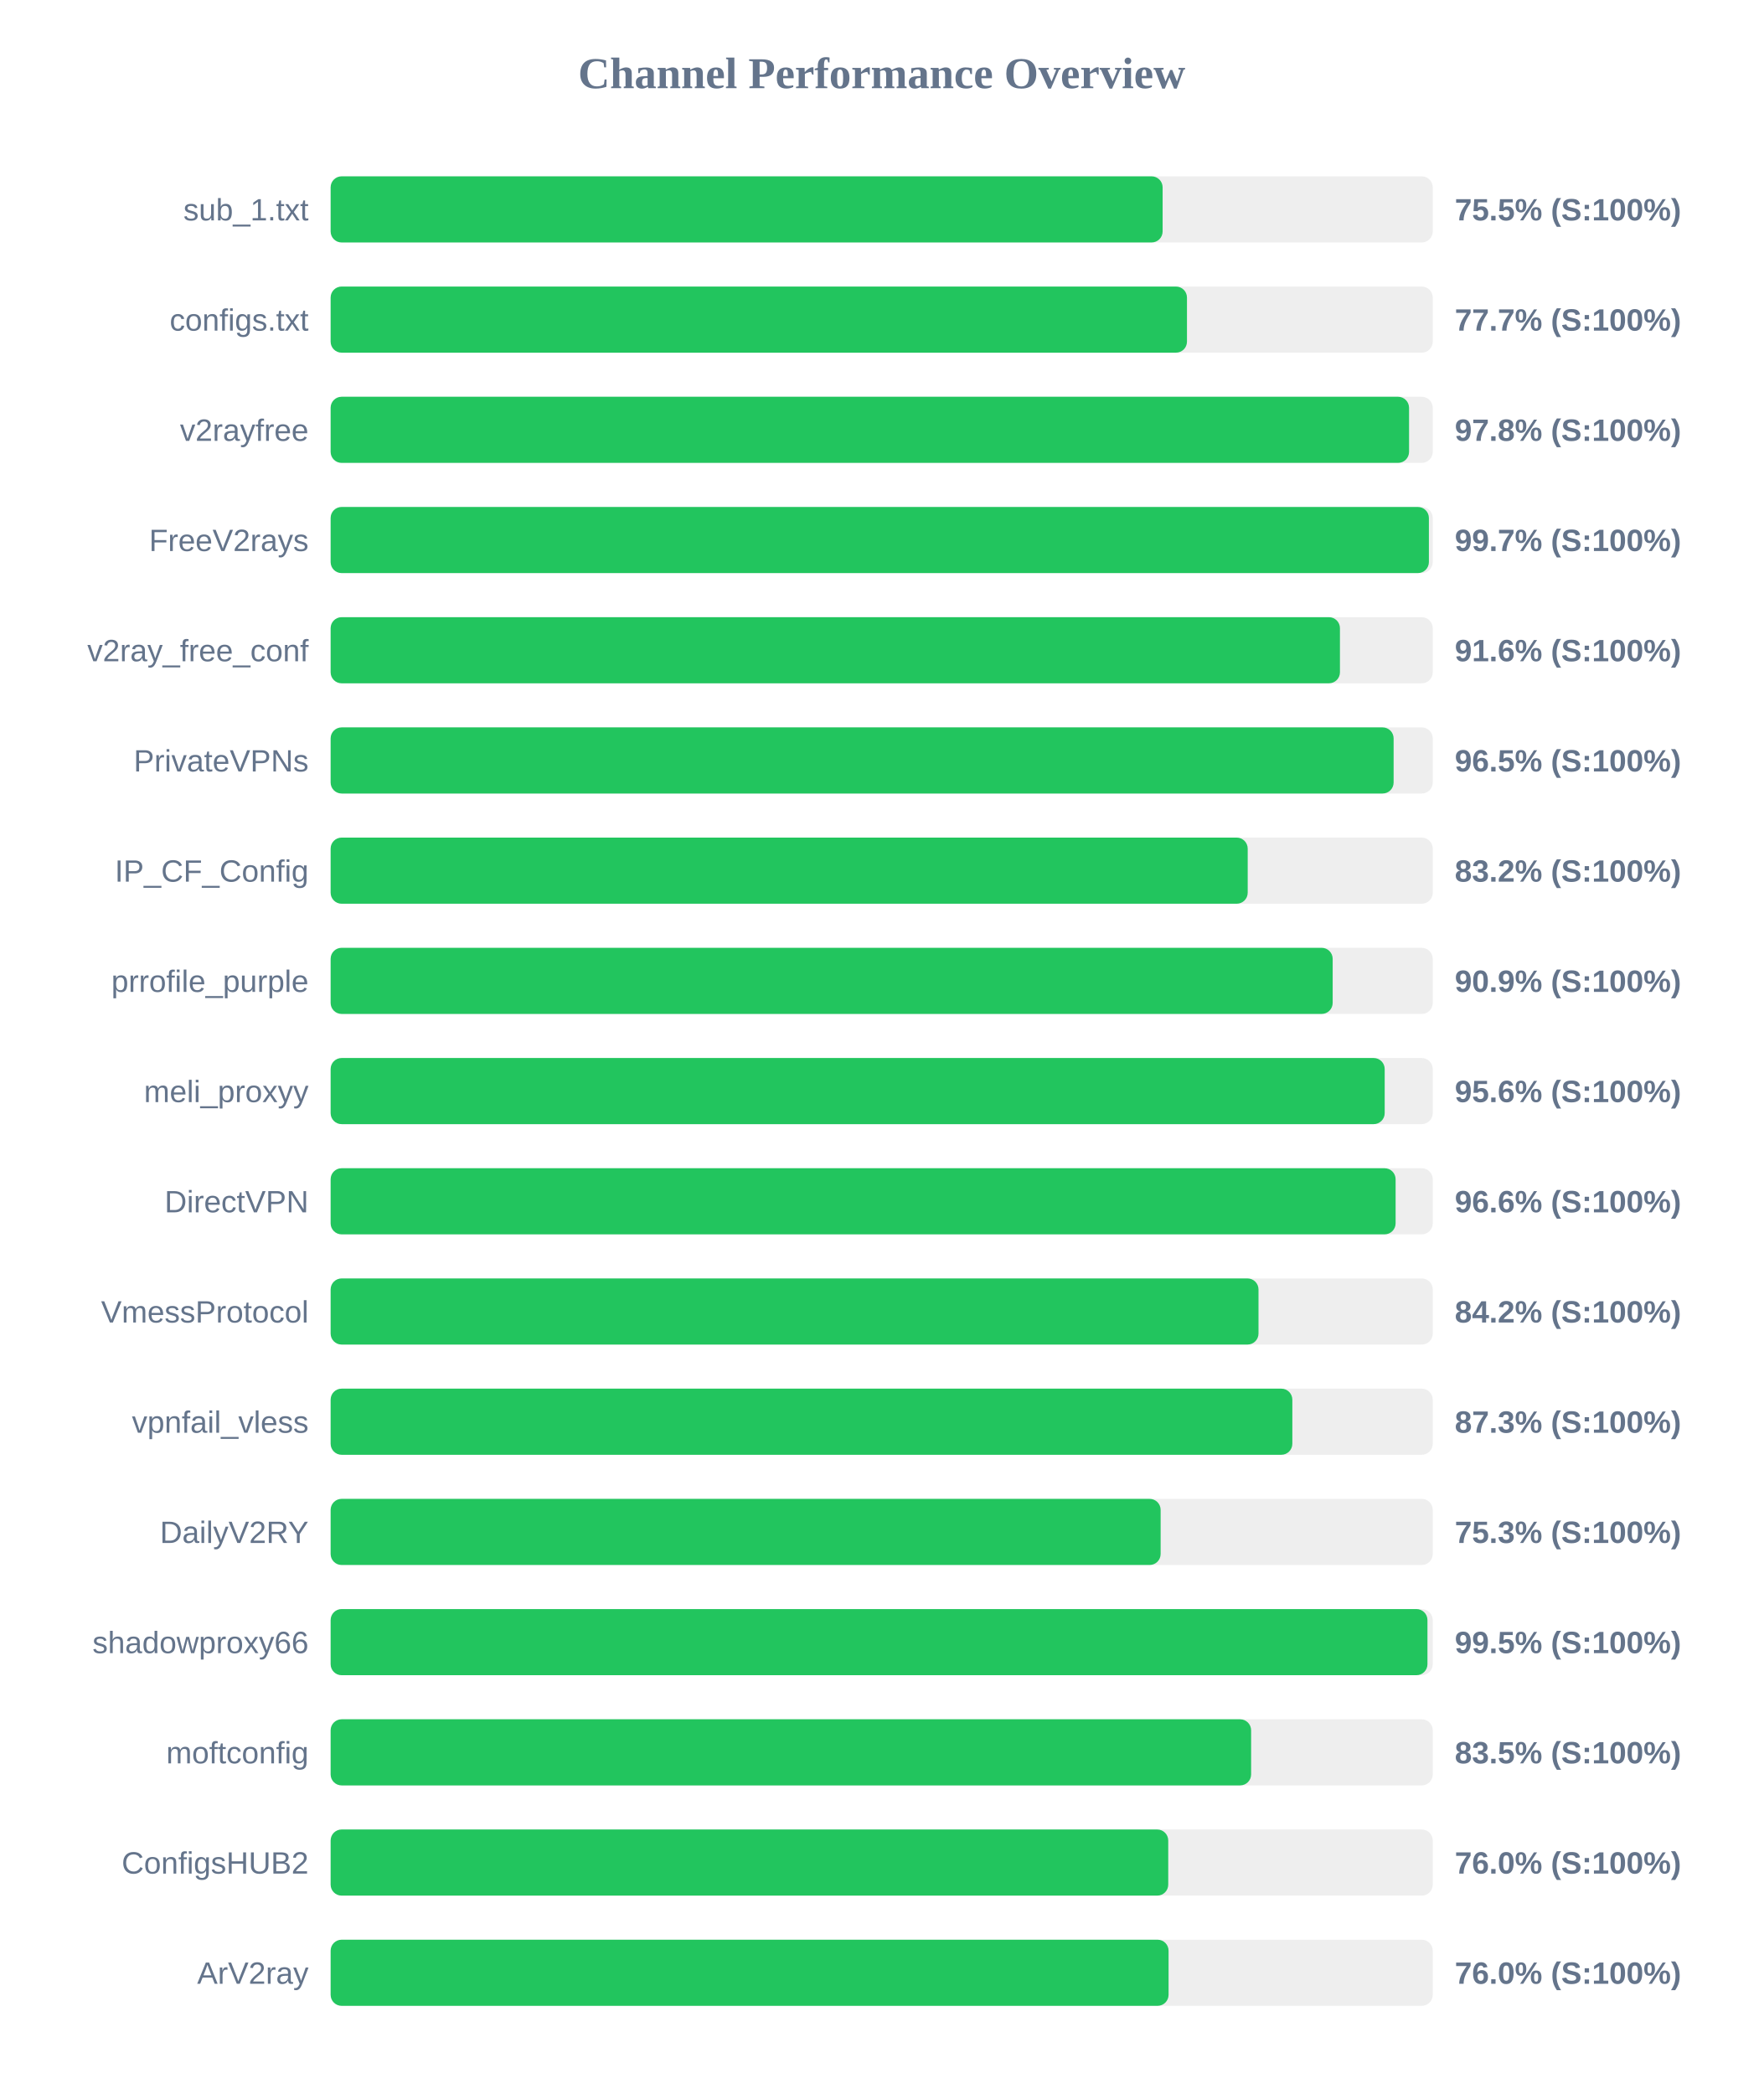
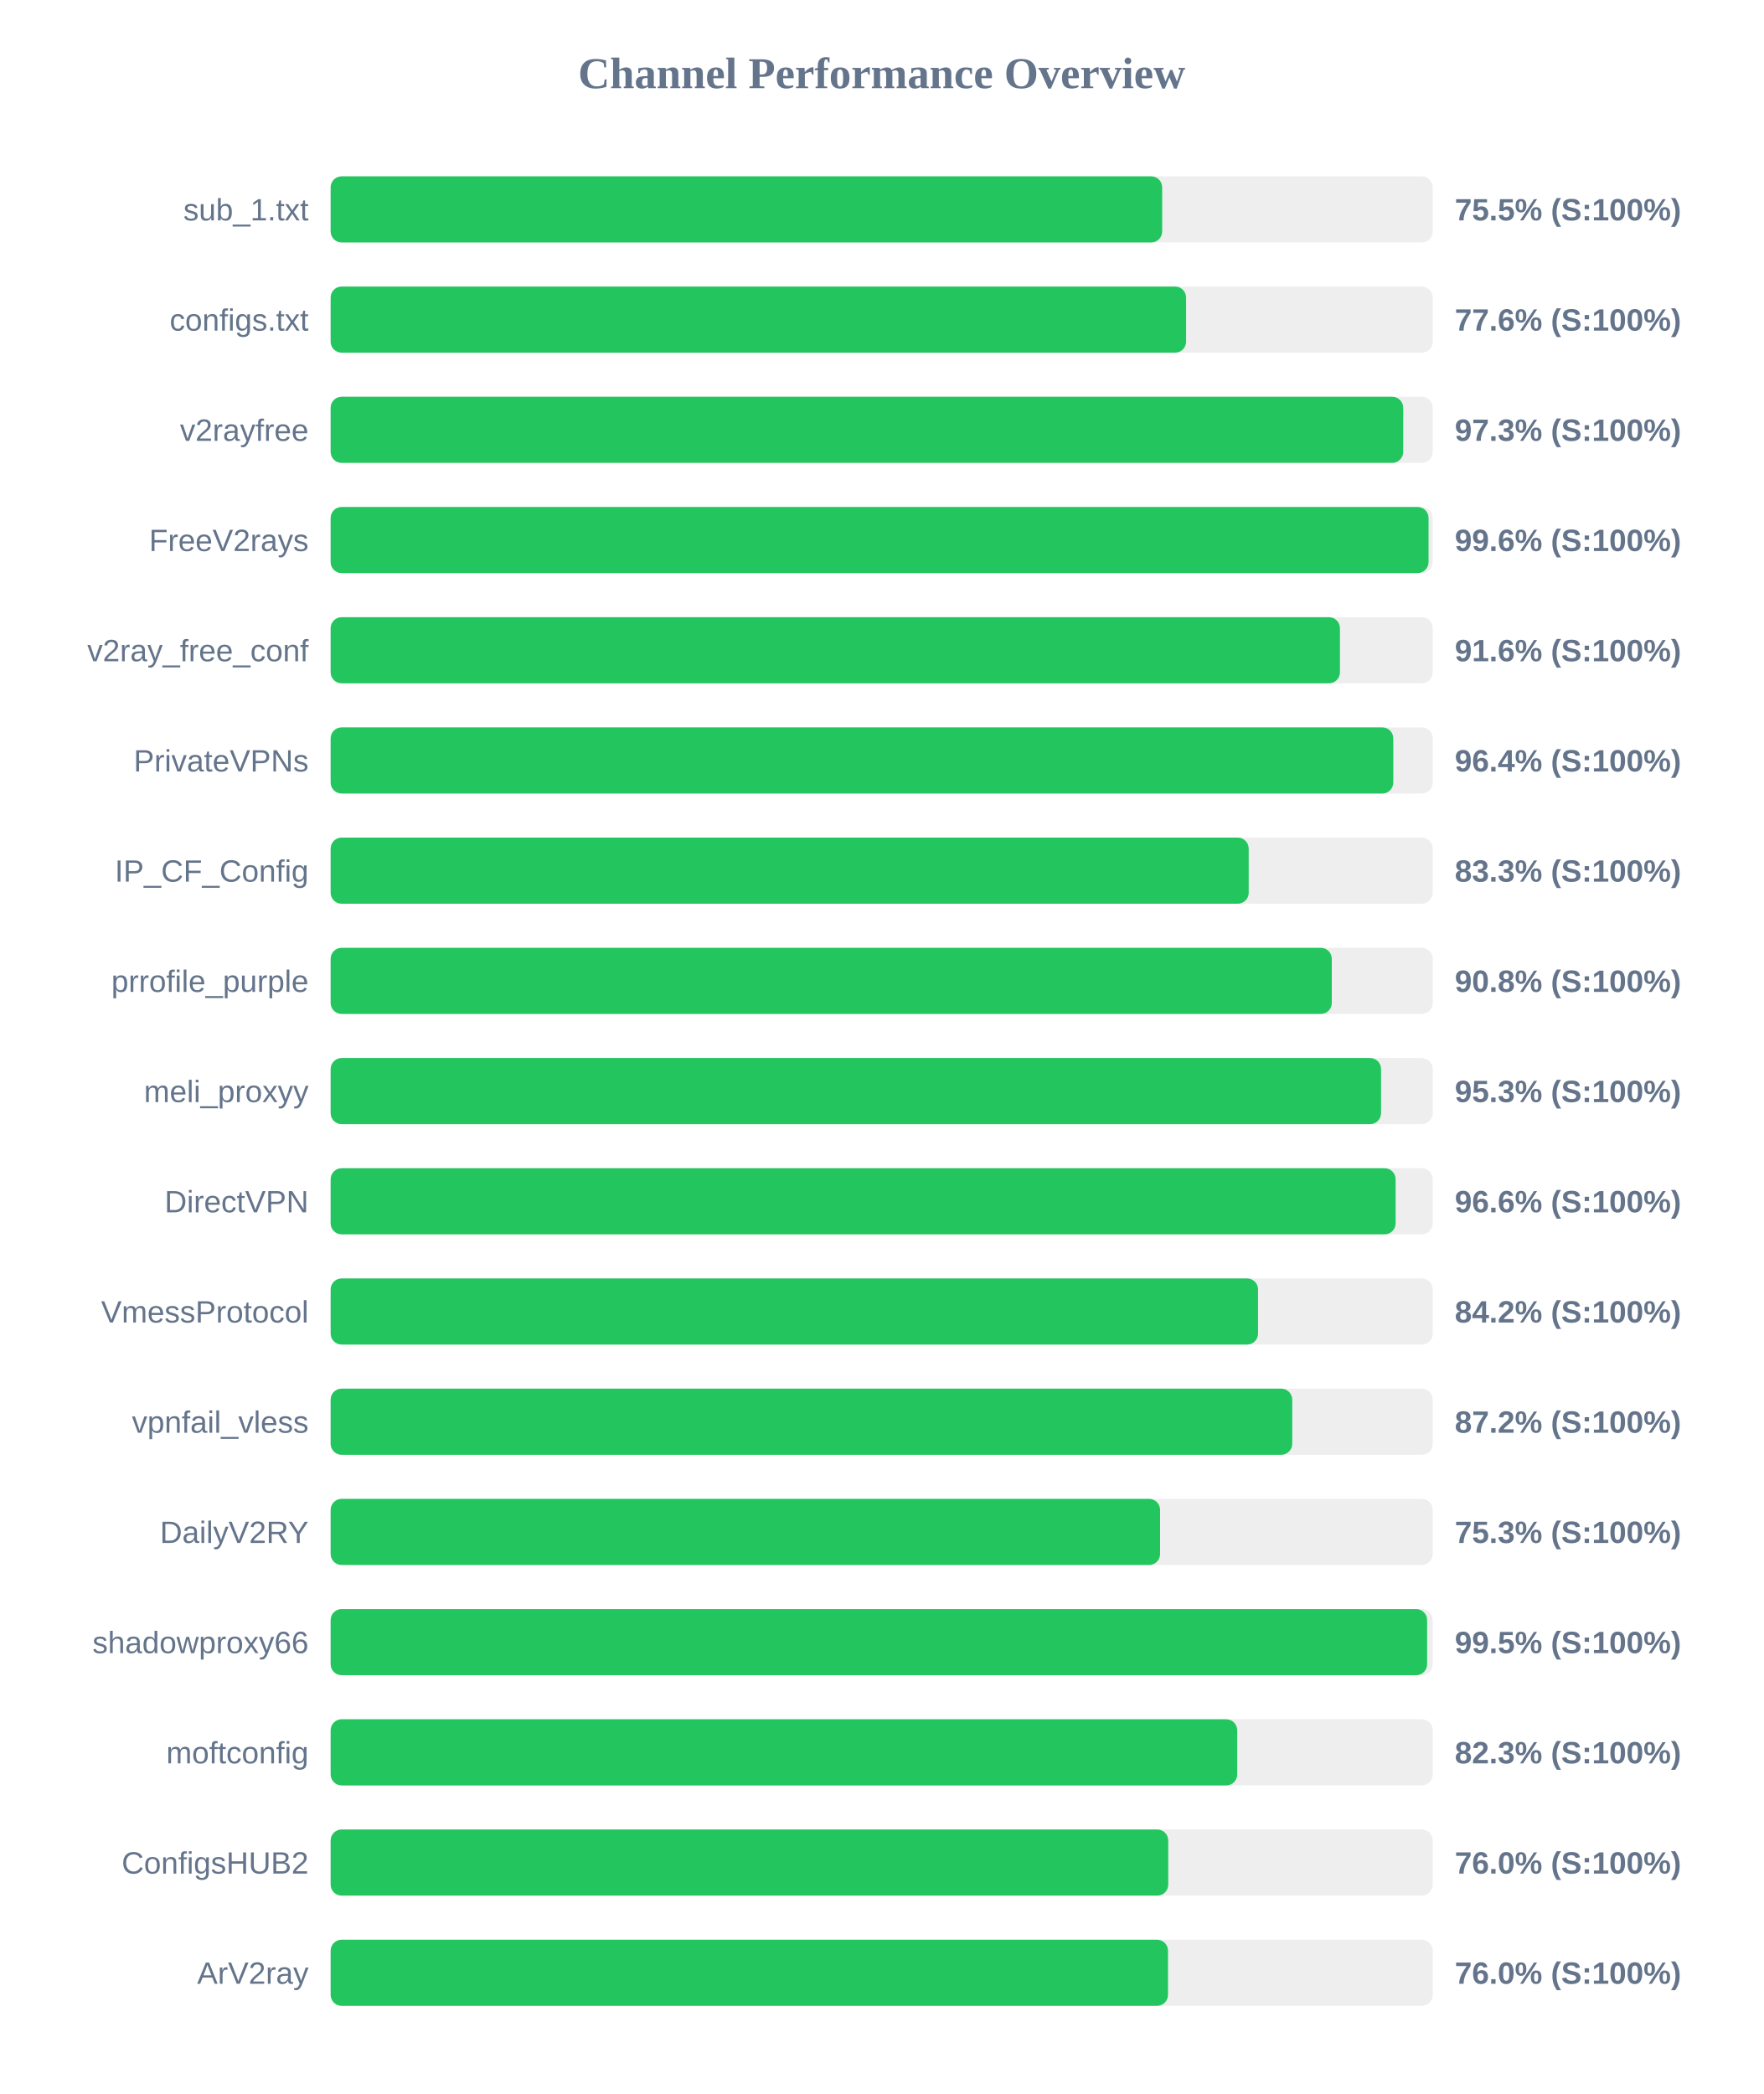
<svg xmlns="http://www.w3.org/2000/svg" width="800" height="950" version="1.1">
  <style>
        .row { font: 14px Arial; fill: #64748b; }
        .score { font: bold 14px Arial; fill: #64748b; }
    </style>
  <text x="400" y="40" text-anchor="middle" font-size="20px" font-weight="bold" fill="#64748b">Channel Performance Overview</text>
  <rect x="150" y="80" width="500" height="30" fill="#eee" rx="5" />
-   <rect x="150" y="80" width="377.45" height="30" fill="#22c55e" rx="5" />
+   <rect x="150" y="80" width="377.25" height="30" fill="#22c55e" rx="5" />
  <text x="140" y="100" text-anchor="end" class="row">sub_1.txt</text>
  <text x="660" y="100" text-anchor="start" class="score">75.5% (S:100%)</text>
  <rect x="150" y="130" width="500" height="30" fill="#eee" rx="5" />
-   <rect x="150" y="130" width="388.5" height="30" fill="#22c55e" rx="5" />
+   <rect x="150" y="130" width="388.1" height="30" fill="#22c55e" rx="5" />
  <text x="140" y="150" text-anchor="end" class="row">configs.txt</text>
-   <text x="660" y="150" text-anchor="start" class="score">77.7% (S:100%)</text>
+   <text x="660" y="150" text-anchor="start" class="score">77.6% (S:100%)</text>
  <rect x="150" y="180" width="500" height="30" fill="#eee" rx="5" />
-   <rect x="150" y="180" width="489.25" height="30" fill="#22c55e" rx="5" />
+   <rect x="150" y="180" width="486.6" height="30" fill="#22c55e" rx="5" />
  <text x="140" y="200" text-anchor="end" class="row">v2rayfree</text>
-   <text x="660" y="200" text-anchor="start" class="score">97.8% (S:100%)</text>
+   <text x="660" y="200" text-anchor="start" class="score">97.3% (S:100%)</text>
  <rect x="150" y="230" width="500" height="30" fill="#eee" rx="5" />
-   <rect x="150" y="230" width="498.25" height="30" fill="#22c55e" rx="5" />
+   <rect x="150" y="230" width="498.1" height="30" fill="#22c55e" rx="5" />
  <text x="140" y="250" text-anchor="end" class="row">FreeV2rays</text>
-   <text x="660" y="250" text-anchor="start" class="score">99.7% (S:100%)</text>
+   <text x="660" y="250" text-anchor="start" class="score">99.6% (S:100%)</text>
  <rect x="150" y="280" width="500" height="30" fill="#eee" rx="5" />
  <rect x="150" y="280" width="457.9" height="30" fill="#22c55e" rx="5" />
  <text x="140" y="300" text-anchor="end" class="row">v2ray_free_conf</text>
  <text x="660" y="300" text-anchor="start" class="score">91.6% (S:100%)</text>
  <rect x="150" y="330" width="500" height="30" fill="#eee" rx="5" />
-   <rect x="150" y="330" width="482.25" height="30" fill="#22c55e" rx="5" />
+   <rect x="150" y="330" width="482.1" height="30" fill="#22c55e" rx="5" />
  <text x="140" y="350" text-anchor="end" class="row">PrivateVPNs</text>
-   <text x="660" y="350" text-anchor="start" class="score">96.5% (S:100%)</text>
+   <text x="660" y="350" text-anchor="start" class="score">96.4% (S:100%)</text>
  <rect x="150" y="380" width="500" height="30" fill="#eee" rx="5" />
-   <rect x="150" y="380" width="416.05" height="30" fill="#22c55e" rx="5" />
+   <rect x="150" y="380" width="416.5" height="30" fill="#22c55e" rx="5" />
  <text x="140" y="400" text-anchor="end" class="row">IP_CF_Config</text>
-   <text x="660" y="400" text-anchor="start" class="score">83.2% (S:100%)</text>
+   <text x="660" y="400" text-anchor="start" class="score">83.3% (S:100%)</text>
  <rect x="150" y="430" width="500" height="30" fill="#eee" rx="5" />
-   <rect x="150" y="430" width="454.6" height="30" fill="#22c55e" rx="5" />
+   <rect x="150" y="430" width="454.2" height="30" fill="#22c55e" rx="5" />
  <text x="140" y="450" text-anchor="end" class="row">prrofile_purple</text>
-   <text x="660" y="450" text-anchor="start" class="score">90.9% (S:100%)</text>
+   <text x="660" y="450" text-anchor="start" class="score">90.8% (S:100%)</text>
  <rect x="150" y="480" width="500" height="30" fill="#eee" rx="5" />
-   <rect x="150" y="480" width="478.2" height="30" fill="#22c55e" rx="5" />
+   <rect x="150" y="480" width="476.55" height="30" fill="#22c55e" rx="5" />
  <text x="140" y="500" text-anchor="end" class="row">meli_proxyy</text>
-   <text x="660" y="500" text-anchor="start" class="score">95.6% (S:100%)</text>
+   <text x="660" y="500" text-anchor="start" class="score">95.3% (S:100%)</text>
  <rect x="150" y="530" width="500" height="30" fill="#eee" rx="5" />
  <rect x="150" y="530" width="483.15" height="30" fill="#22c55e" rx="5" />
  <text x="140" y="550" text-anchor="end" class="row">DirectVPN</text>
  <text x="660" y="550" text-anchor="start" class="score">96.6% (S:100%)</text>
  <rect x="150" y="580" width="500" height="30" fill="#eee" rx="5" />
-   <rect x="150" y="580" width="420.95" height="30" fill="#22c55e" rx="5" />
+   <rect x="150" y="580" width="420.75" height="30" fill="#22c55e" rx="5" />
  <text x="140" y="600" text-anchor="end" class="row">VmessProtocol</text>
  <text x="660" y="600" text-anchor="start" class="score">84.2% (S:100%)</text>
  <rect x="150" y="630" width="500" height="30" fill="#eee" rx="5" />
-   <rect x="150" y="630" width="436.3" height="30" fill="#22c55e" rx="5" />
+   <rect x="150" y="630" width="436.25" height="30" fill="#22c55e" rx="5" />
  <text x="140" y="650" text-anchor="end" class="row">vpnfail_vless</text>
-   <text x="660" y="650" text-anchor="start" class="score">87.3% (S:100%)</text>
+   <text x="660" y="650" text-anchor="start" class="score">87.2% (S:100%)</text>
  <rect x="150" y="680" width="500" height="30" fill="#eee" rx="5" />
-   <rect x="150" y="680" width="376.55" height="30" fill="#22c55e" rx="5" />
+   <rect x="150" y="680" width="376.3" height="30" fill="#22c55e" rx="5" />
  <text x="140" y="700" text-anchor="end" class="row">DailyV2RY</text>
  <text x="660" y="700" text-anchor="start" class="score">75.3% (S:100%)</text>
  <rect x="150" y="730" width="500" height="30" fill="#eee" rx="5" />
-   <rect x="150" y="730" width="497.6" height="30" fill="#22c55e" rx="5" />
+   <rect x="150" y="730" width="497.45" height="30" fill="#22c55e" rx="5" />
  <text x="140" y="750" text-anchor="end" class="row">shadowproxy66</text>
  <text x="660" y="750" text-anchor="start" class="score">99.5% (S:100%)</text>
  <rect x="150" y="780" width="500" height="30" fill="#eee" rx="5" />
-   <rect x="150" y="780" width="417.6" height="30" fill="#22c55e" rx="5" />
+   <rect x="150" y="780" width="411.3" height="30" fill="#22c55e" rx="5" />
  <text x="140" y="800" text-anchor="end" class="row">moftconfig</text>
-   <text x="660" y="800" text-anchor="start" class="score">83.5% (S:100%)</text>
+   <text x="660" y="800" text-anchor="start" class="score">82.3% (S:100%)</text>
  <rect x="150" y="830" width="500" height="30" fill="#eee" rx="5" />
  <rect x="150" y="830" width="380.0" height="30" fill="#22c55e" rx="5" />
  <text x="140" y="850" text-anchor="end" class="row">ConfigsHUB2</text>
  <text x="660" y="850" text-anchor="start" class="score">76.0% (S:100%)</text>
  <rect x="150" y="880" width="500" height="30" fill="#eee" rx="5" />
-   <rect x="150" y="880" width="380.15" height="30" fill="#22c55e" rx="5" />
+   <rect x="150" y="880" width="379.9" height="30" fill="#22c55e" rx="5" />
  <text x="140" y="900" text-anchor="end" class="row">ArV2ray</text>
  <text x="660" y="900" text-anchor="start" class="score">76.0% (S:100%)</text>
</svg>
